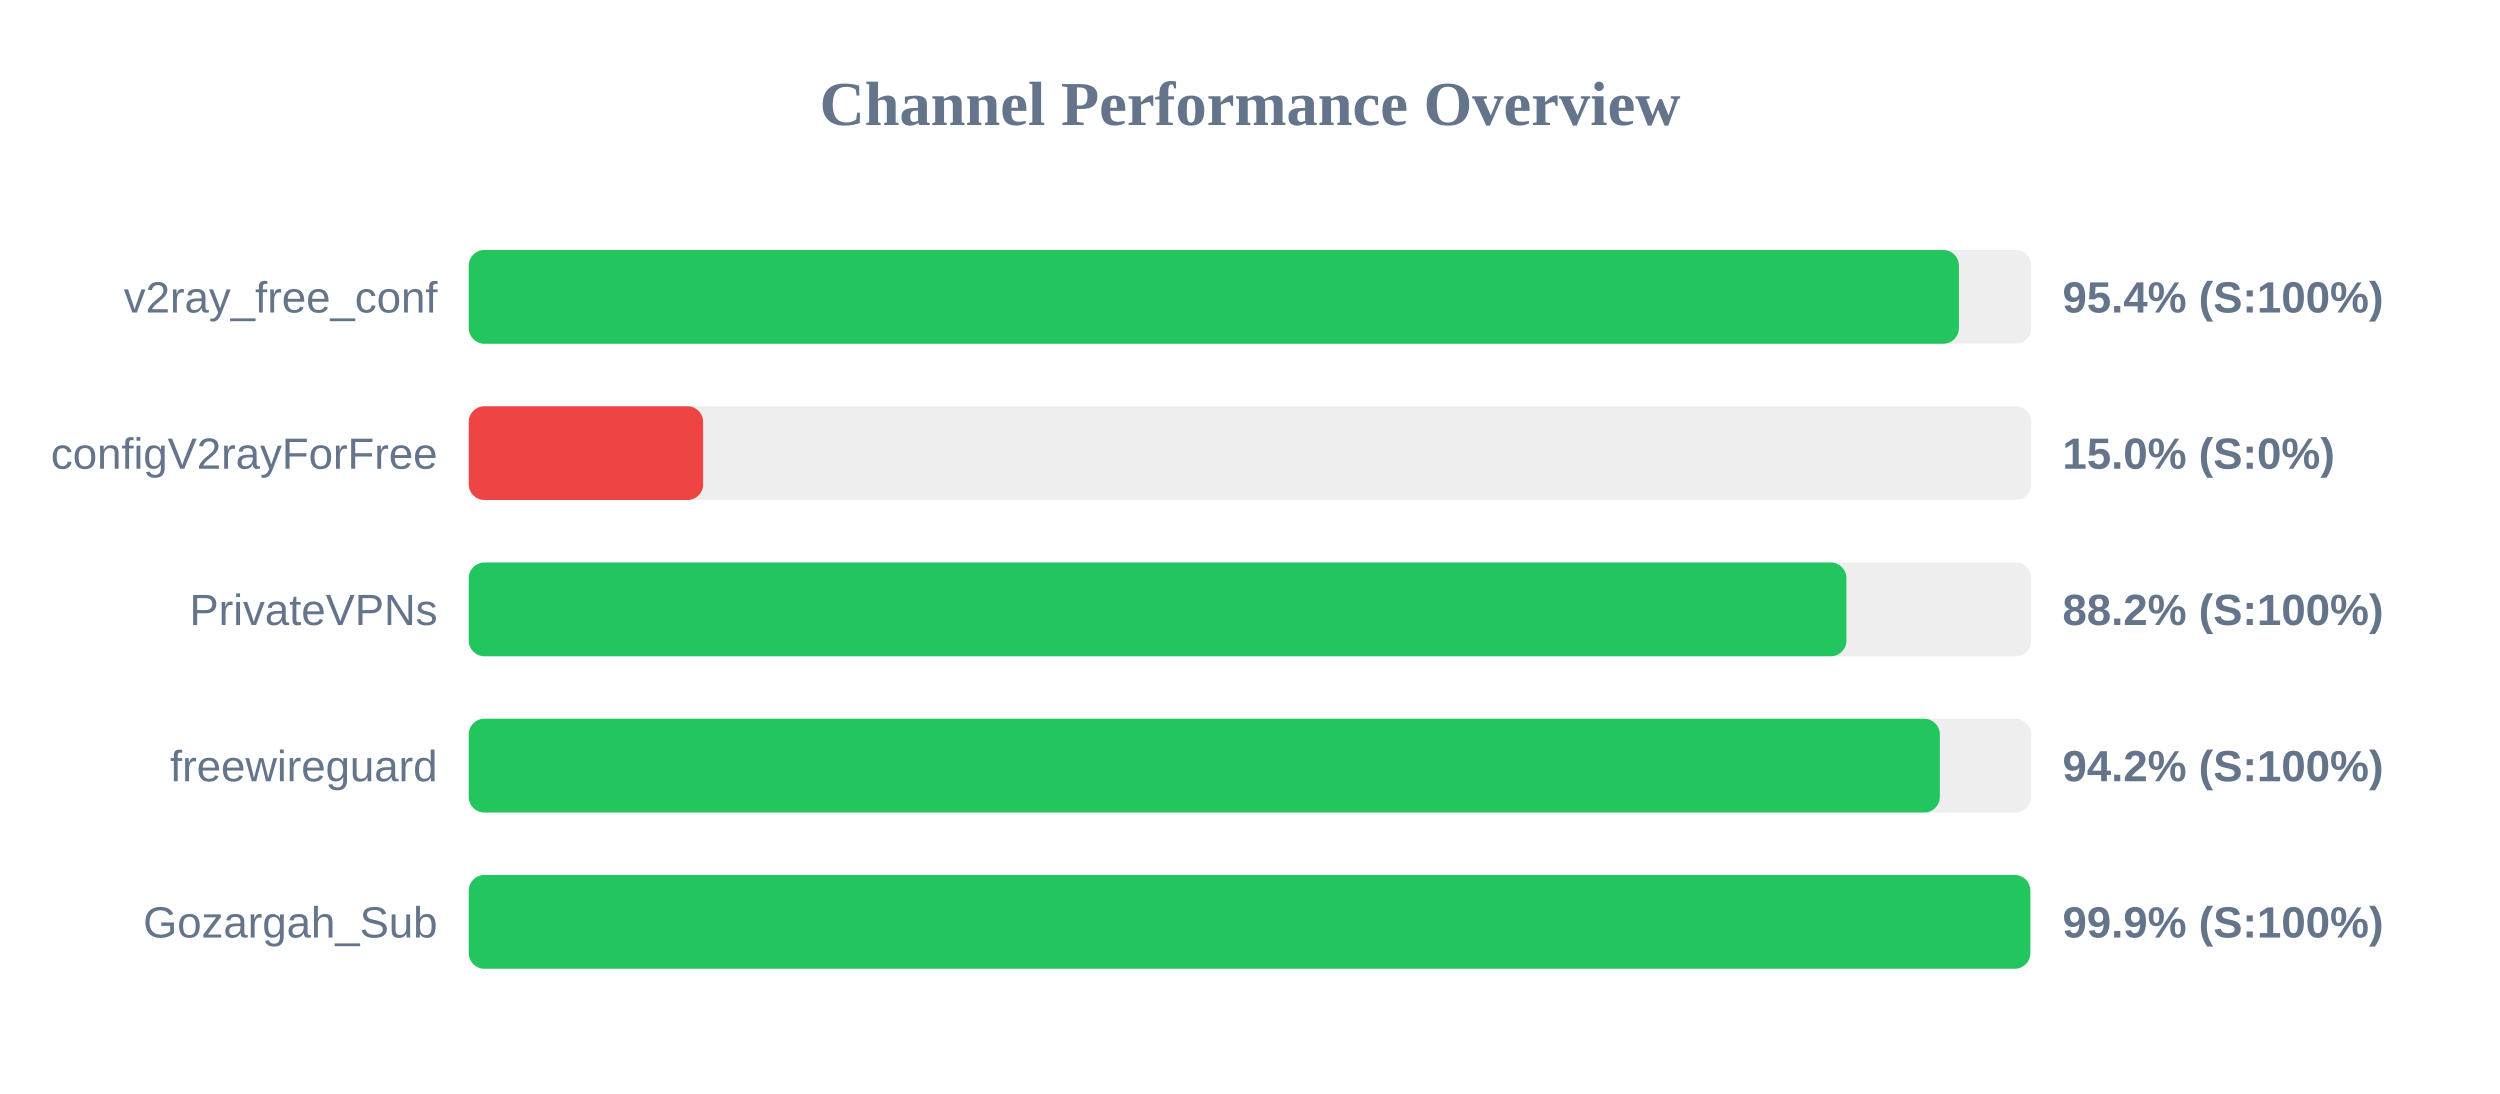
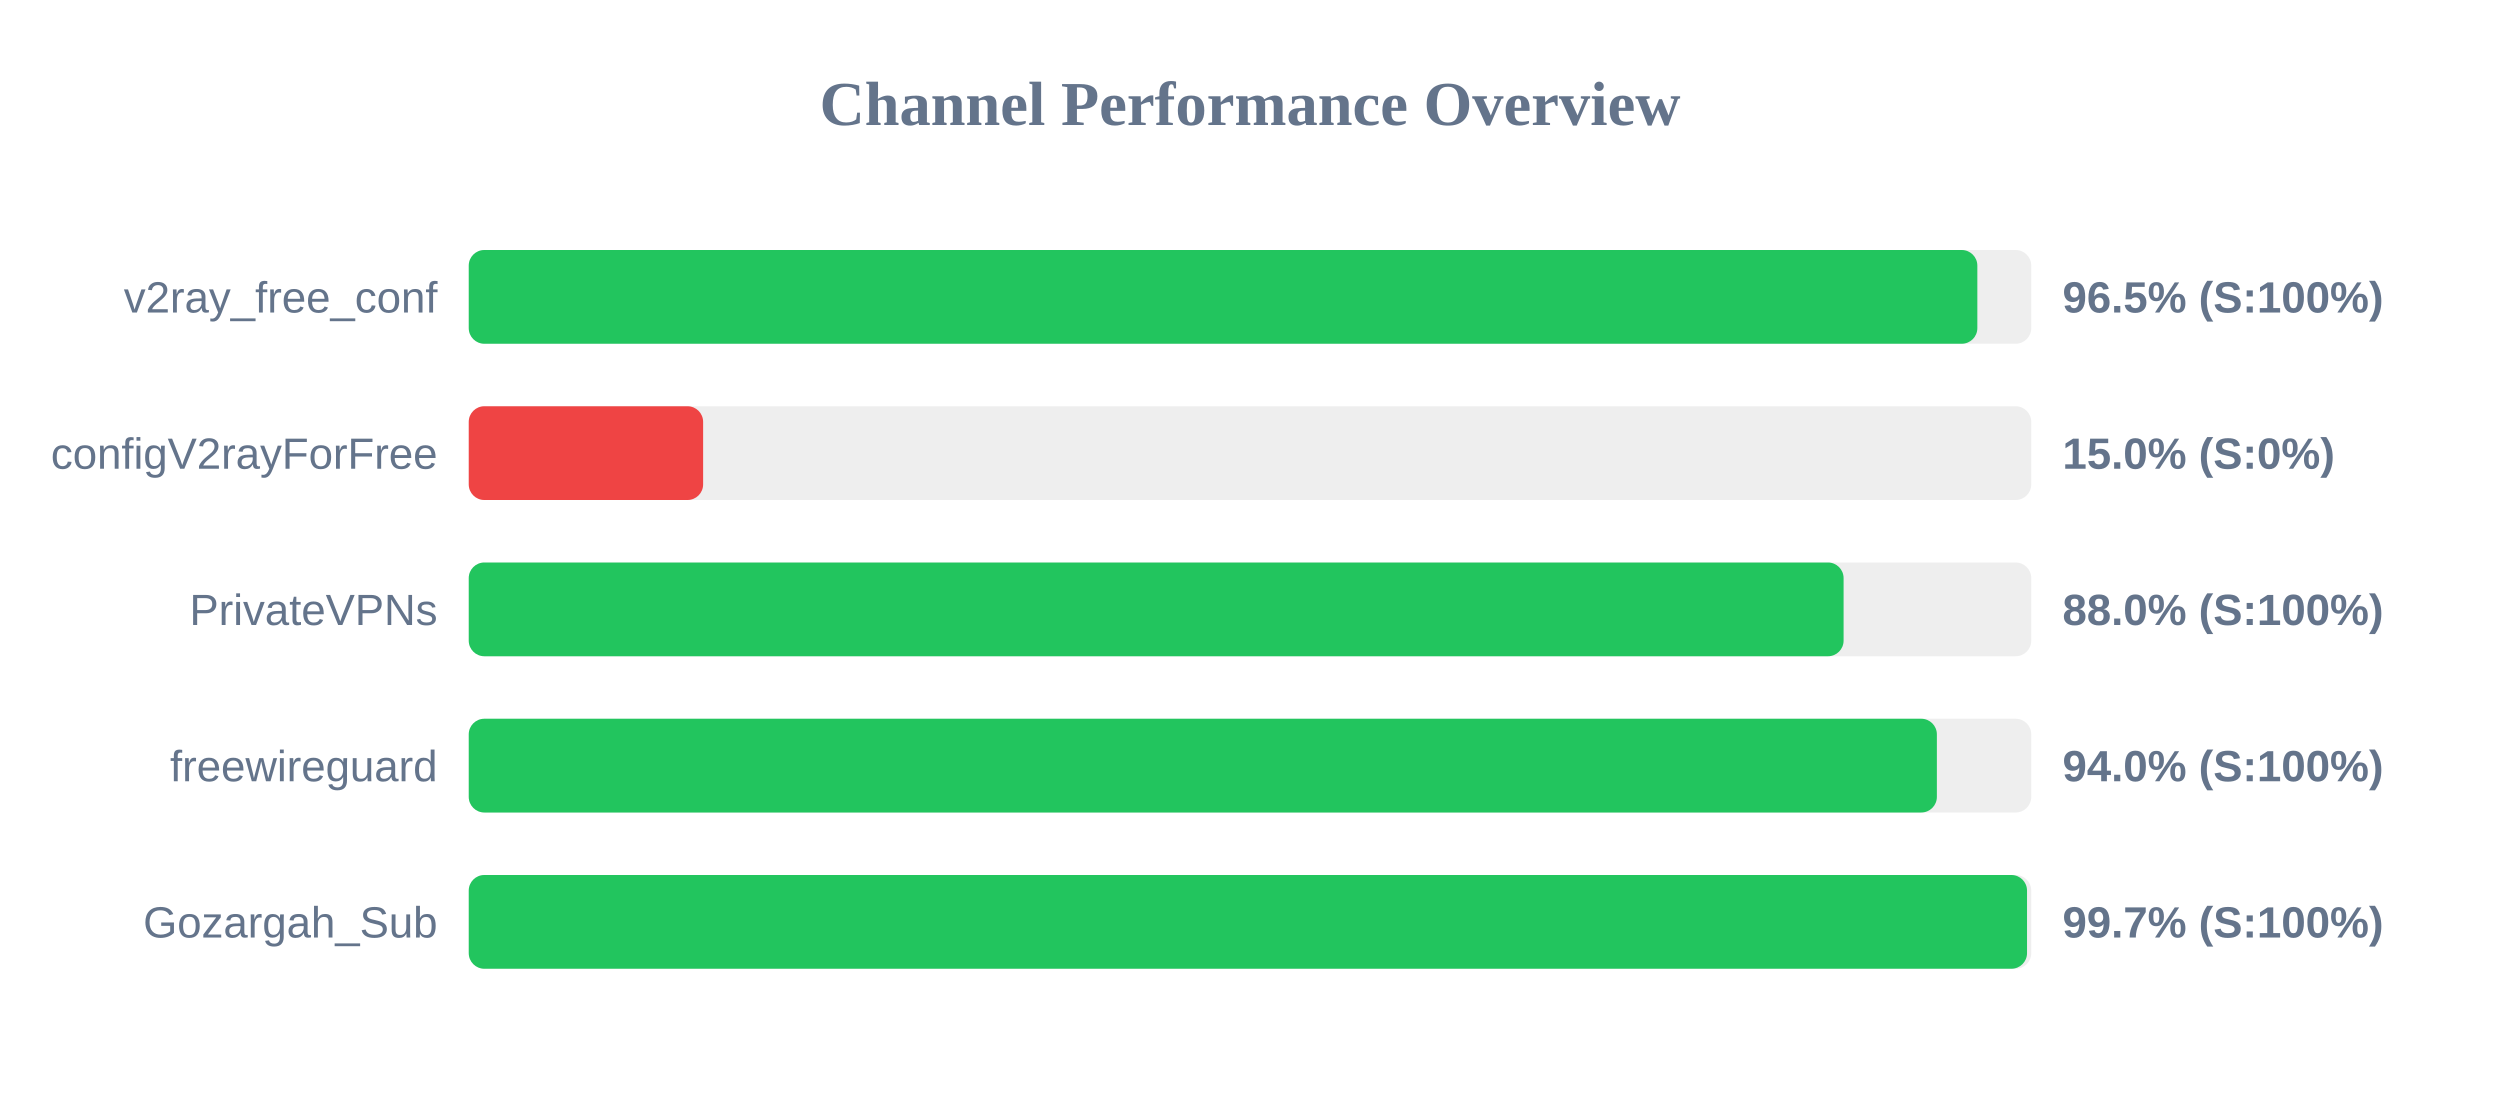
<svg xmlns="http://www.w3.org/2000/svg" width="800" height="350" version="1.1">
  <style>
        .row { font: 14px Arial; fill: #64748b; }
        .score { font: bold 14px Arial; fill: #64748b; }
    </style>
  <text x="400" y="40" text-anchor="middle" font-size="20px" font-weight="bold" fill="#64748b">Channel Performance Overview</text>
  <rect x="150" y="80" width="500" height="30" fill="#eee" rx="5" />
-   <rect x="150" y="80" width="476.85" height="30" fill="#22c55e" rx="5" />
+   <rect x="150" y="80" width="482.75" height="30" fill="#22c55e" rx="5" />
  <text x="140" y="100" text-anchor="end" class="row">v2ray_free_conf</text>
-   <text x="660" y="100" text-anchor="start" class="score">95.4% (S:100%)</text>
+   <text x="660" y="100" text-anchor="start" class="score">96.5% (S:100%)</text>
  <rect x="150" y="130" width="500" height="30" fill="#eee" rx="5" />
  <rect x="150" y="130" width="75.0" height="30" fill="#ef4444" rx="5" />
  <text x="140" y="150" text-anchor="end" class="row">configV2rayForFree</text>
  <text x="660" y="150" text-anchor="start" class="score">15.0% (S:0%)</text>
  <rect x="150" y="180" width="500" height="30" fill="#eee" rx="5" />
-   <rect x="150" y="180" width="440.85" height="30" fill="#22c55e" rx="5" />
+   <rect x="150" y="180" width="439.95" height="30" fill="#22c55e" rx="5" />
  <text x="140" y="200" text-anchor="end" class="row">PrivateVPNs</text>
-   <text x="660" y="200" text-anchor="start" class="score">88.2% (S:100%)</text>
+   <text x="660" y="200" text-anchor="start" class="score">88.0% (S:100%)</text>
  <rect x="150" y="230" width="500" height="30" fill="#eee" rx="5" />
-   <rect x="150" y="230" width="470.75" height="30" fill="#22c55e" rx="5" />
+   <rect x="150" y="230" width="469.8" height="30" fill="#22c55e" rx="5" />
  <text x="140" y="250" text-anchor="end" class="row">freewireguard</text>
-   <text x="660" y="250" text-anchor="start" class="score">94.2% (S:100%)</text>
+   <text x="660" y="250" text-anchor="start" class="score">94.0% (S:100%)</text>
  <rect x="150" y="280" width="500" height="30" fill="#eee" rx="5" />
-   <rect x="150" y="280" width="499.7" height="30" fill="#22c55e" rx="5" />
+   <rect x="150" y="280" width="498.65" height="30" fill="#22c55e" rx="5" />
  <text x="140" y="300" text-anchor="end" class="row">Gozargah_Sub</text>
-   <text x="660" y="300" text-anchor="start" class="score">99.9% (S:100%)</text>
+   <text x="660" y="300" text-anchor="start" class="score">99.7% (S:100%)</text>
</svg>
